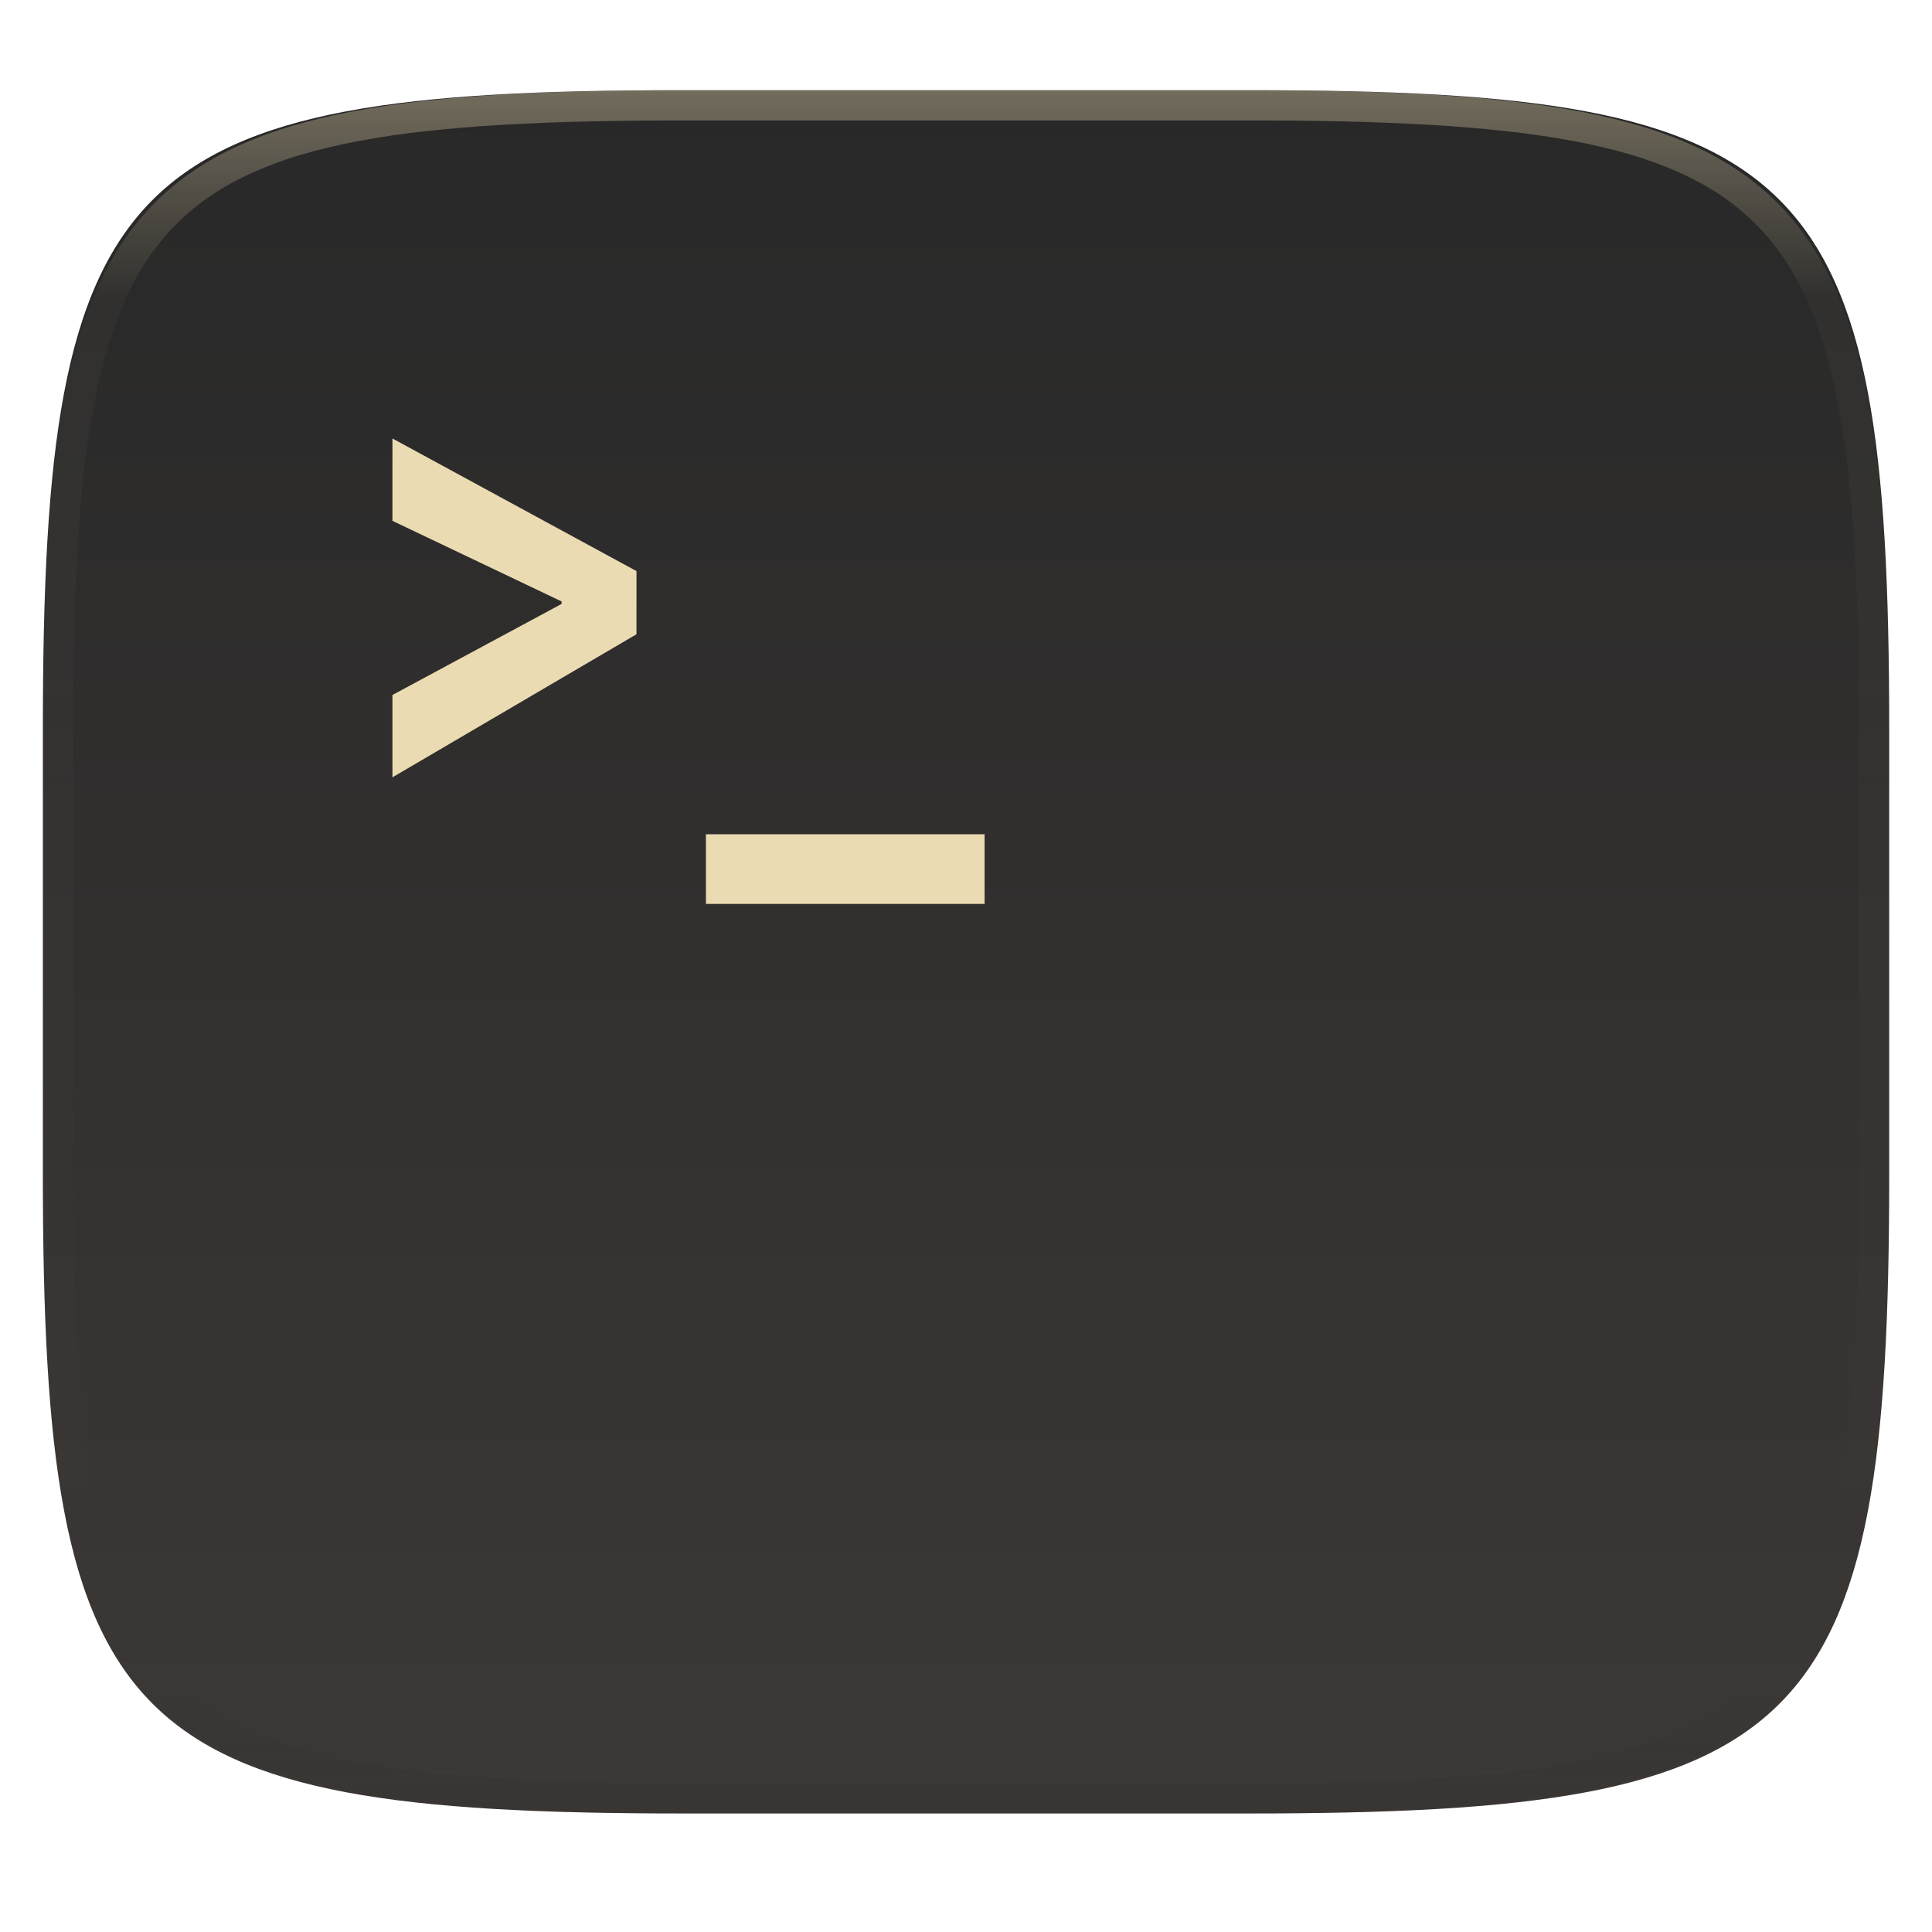
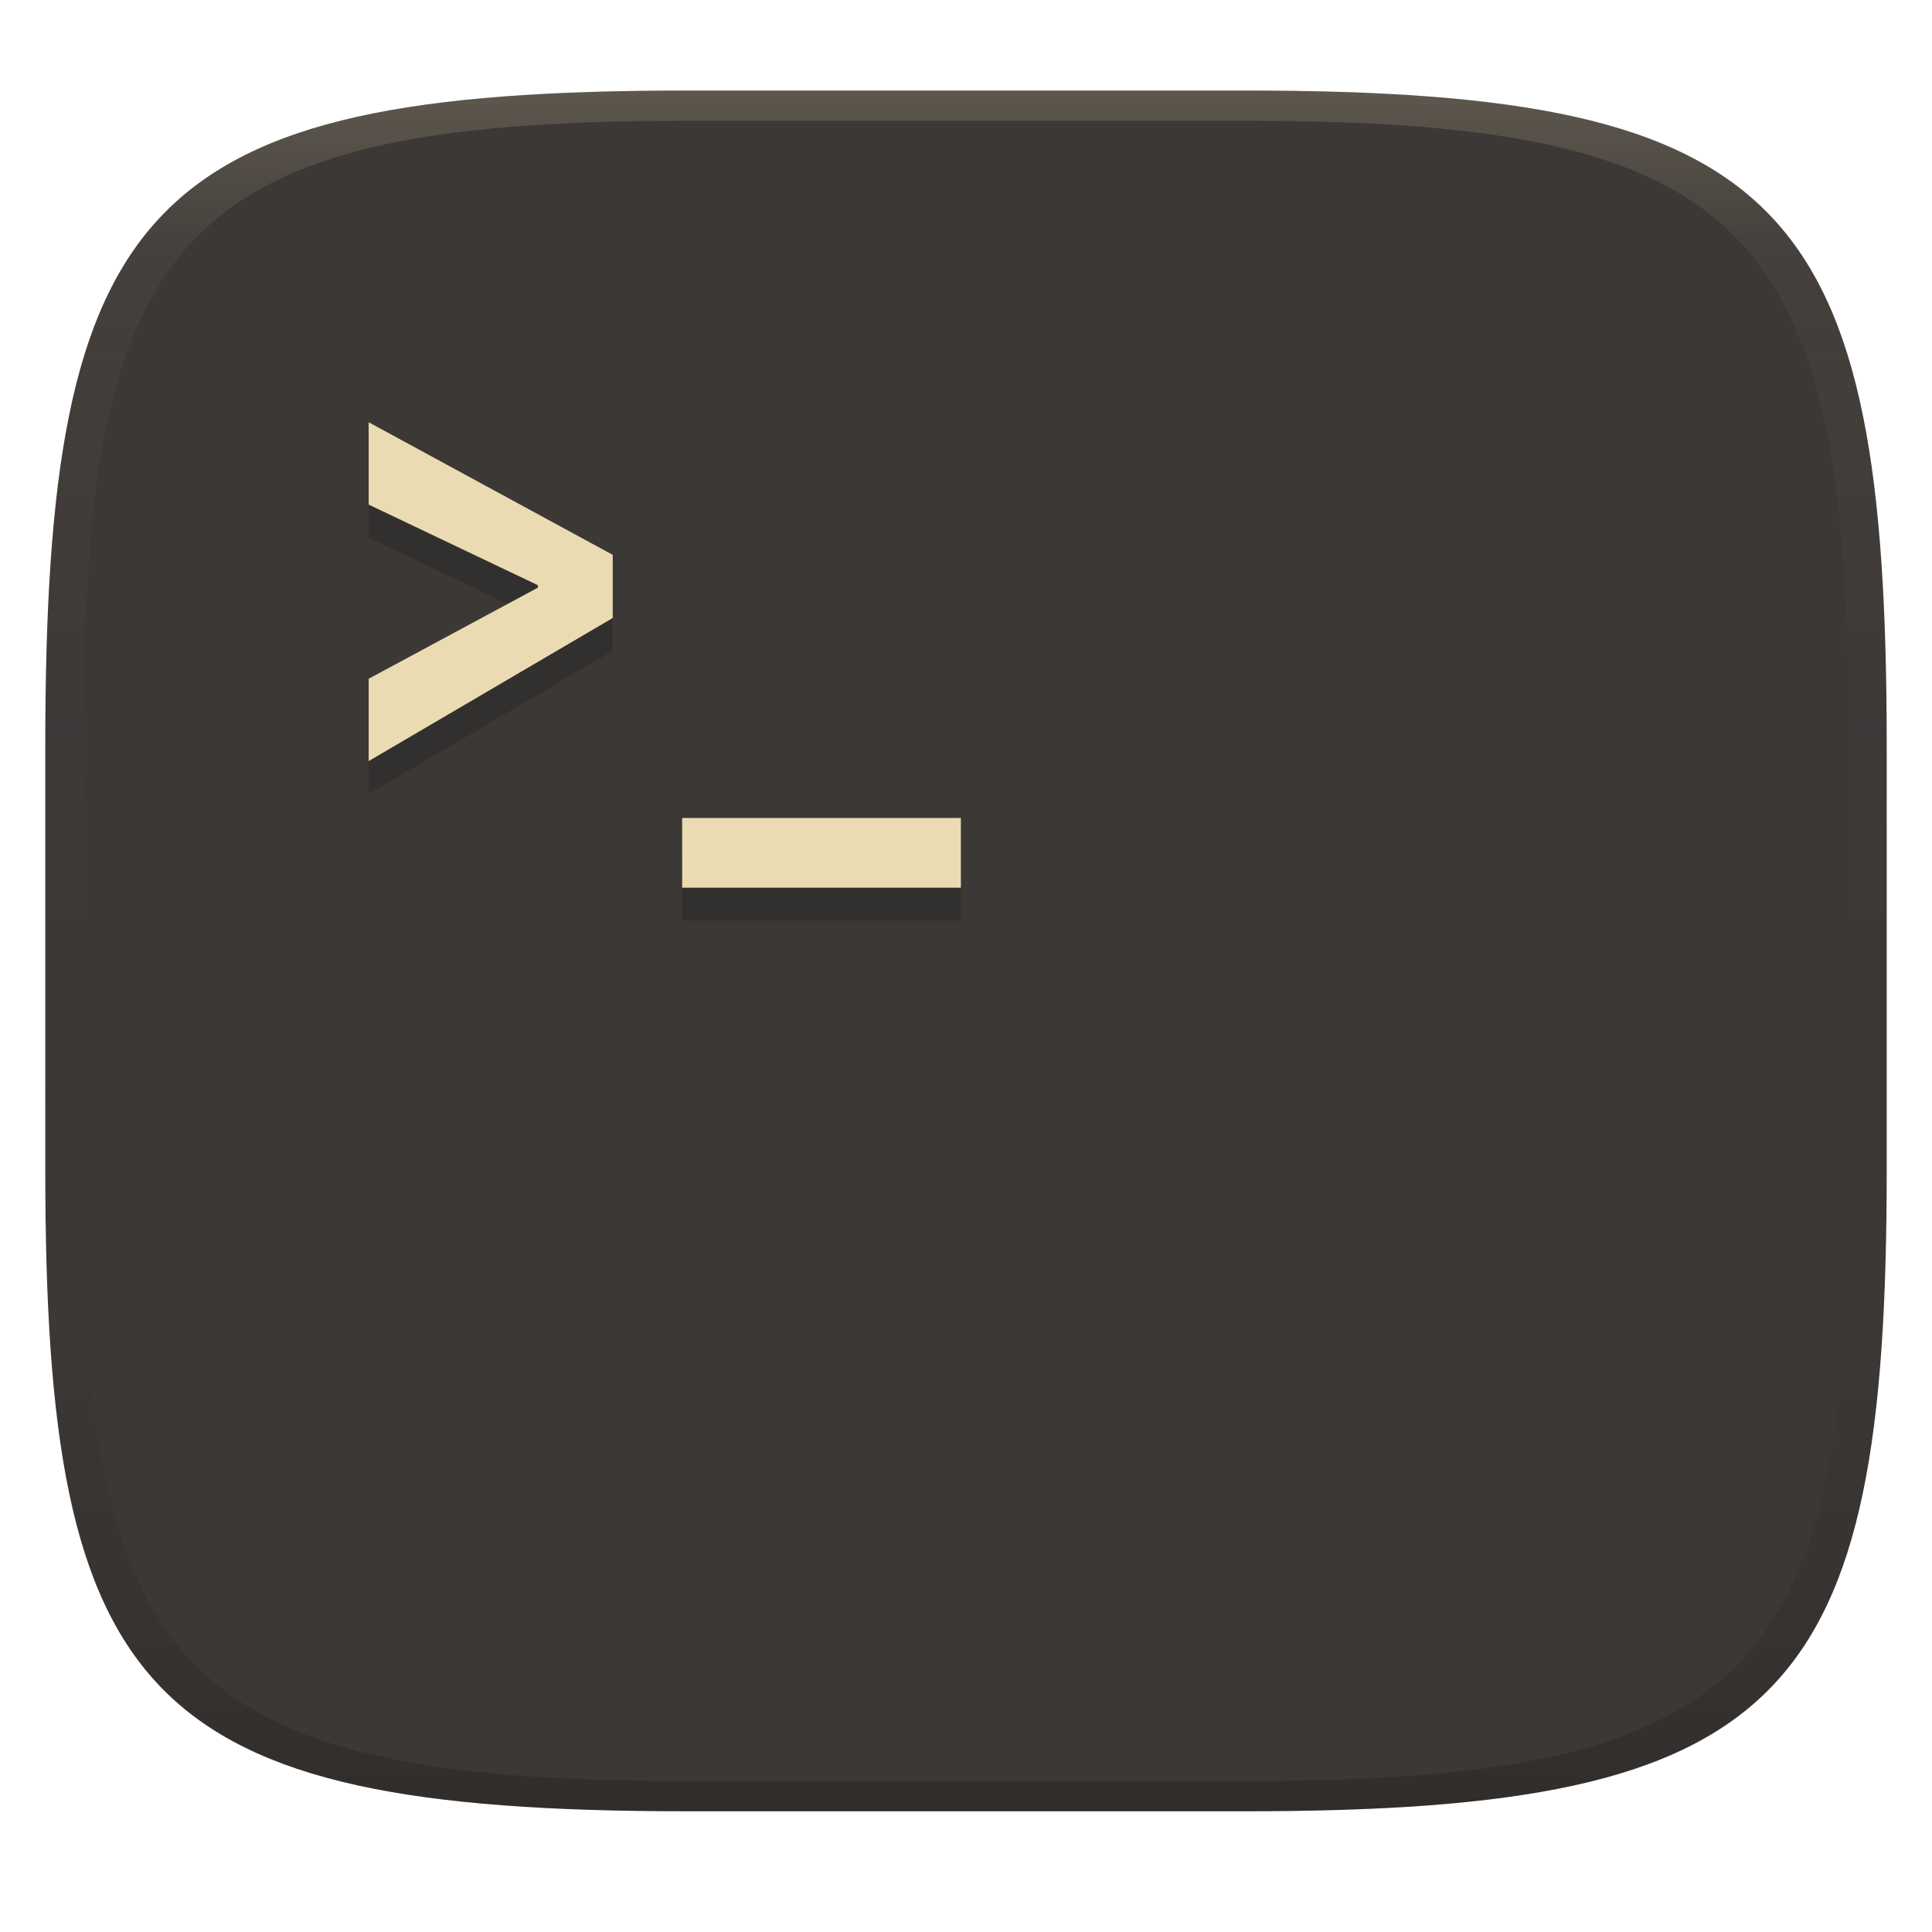
- <svg xmlns="http://www.w3.org/2000/svg" style="isolation:isolate" width="256" height="256" viewBox="0 0 256 256">
-   <g filter="url(#mIQreTOOmxad9lg4rUDlBPBGWGF934yp)" id="g22">
-     <linearGradient id="_lgradient_418" x1="0" x2="0" y1="0" y2="1" gradientTransform="matrix(244.648,0,0,228.338,5.68,11.952)" gradientUnits="userSpaceOnUse">
-       <stop offset="0%" style="stop-color:#282828" id="stop15" />
-       <stop offset="100%" style="stop-color:#3c3836" id="stop17" />
+ <svg xmlns="http://www.w3.org/2000/svg" width="256" height="256" version="1.1">
+   <defs>
+     <linearGradient id="b-3" x1=".5" x2=".5" y2="1" gradientTransform="matrix(244,0,0,228,5.981,12)" gradientUnits="userSpaceOnUse">
+       <stop stop-color="#3c3836" offset="0" />
+       <stop stop-color="#3c3836" offset="1" />
    </linearGradient>
-     <path fill="url(#_lgradient_418)" d="M 165.689 11.952 C 239.745 11.952 250.328 22.509 250.328 96.495 L 250.328 155.746 C 250.328 229.733 239.745 240.29 165.689 240.29 L 90.319 240.29 C 16.264 240.29 5.68 229.733 5.68 155.746 L 5.68 96.495 C 5.68 22.509 16.264 11.952 90.319 11.952 L 165.689 11.952 Z" id="path20" />
-   </g>
-   <g id="g53" transform="matrix(3.779714,0,0,3.779714,0.1272106,-0.1483841)">
-     <g fill="#ebdbb2" id="g51">
-       <path d="m 22.28,20.06 -8.556,-4.649 v 2.887 l 5.93,2.826 v 0.087 l -5.93,3.192 v 2.887 l 8.555,-5.015 z m 2.434,9.226 v 2.442 h 9.769 v -2.442 z" id="path49" />
-     </g>
-   </g>
-   <g opacity=".4" id="g35">
-     <linearGradient id="_lgradient_419" x1=".517" x2=".517" y1="0" y2="1" gradientTransform="matrix(244.65,0,0,228.34,5.68,11.95)" gradientUnits="userSpaceOnUse">
-       <stop offset="0%" style="stop-color:#ebdbb2" id="stop24" />
-       <stop offset="12.5%" stop-opacity=".098" style="stop-color:#ebdbb2" id="stop26" />
-       <stop offset="92.5%" stop-opacity=".098" style="stop-color:#282828" id="stop28" />
-       <stop offset="100%" stop-opacity=".498" style="stop-color:#282828" id="stop30" />
+     <linearGradient id="linearGradient31-7" x1=".5" x2=".5" y2="1" gradientTransform="matrix(244,0,0,228,5.986,12)" gradientUnits="userSpaceOnUse">
+       <stop stop-color="#ebdbb2" stop-opacity=".2" offset="0" />
+       <stop stop-color="#ebdbb2" stop-opacity=".05" offset=".1" />
+       <stop stop-opacity="0" offset=".704" />
+       <stop stop-opacity=".1" offset=".897" />
+       <stop stop-opacity=".2" offset="1" />
    </linearGradient>
-     <path fill="url(#_lgradient_419)" fill-rule="evenodd" d="M 165.068 11.951 C 169.396 11.941 173.724 11.991 178.052 12.089 C 181.927 12.167 185.803 12.315 189.678 12.541 C 193.131 12.737 196.583 13.022 200.026 13.395 C 203.085 13.73 206.144 14.181 209.174 14.741 C 211.889 15.243 214.574 15.881 217.22 16.657 C 219.62 17.355 221.971 18.219 224.243 19.241 C 226.358 20.184 228.384 21.304 230.302 22.591 C 232.142 23.829 233.863 25.244 235.437 26.806 C 237.001 28.378 238.417 30.088 239.656 31.925 C 240.945 33.841 242.066 35.865 243.02 37.967 C 244.043 40.247 244.909 42.585 245.617 44.972 C 246.394 47.615 247.034 50.297 247.535 53.009 C 248.096 56.035 248.548 59.081 248.883 62.136 C 249.257 65.575 249.542 69.014 249.739 72.462 C 249.965 76.323 250.112 80.194 250.201 84.055 C 250.289 88.378 250.339 92.701 250.329 97.014 L 250.329 155.226 C 250.339 159.549 250.289 163.862 250.201 168.185 C 250.112 172.056 249.965 175.917 249.739 179.778 C 249.542 183.226 249.257 186.675 248.883 190.104 C 248.548 193.159 248.096 196.215 247.535 199.241 C 247.034 201.943 246.394 204.625 245.617 207.268 C 244.909 209.655 244.043 212.003 243.02 214.273 C 242.066 216.385 240.945 218.399 239.656 220.315 C 238.417 222.152 237.001 223.872 235.437 225.434 C 233.863 226.996 232.142 228.411 230.302 229.649 C 228.384 230.936 226.358 232.056 224.243 232.999 C 221.971 234.021 219.62 234.885 217.22 235.593 C 214.574 236.369 211.889 237.007 209.174 237.499 C 206.144 238.068 203.085 238.51 200.026 238.845 C 196.583 239.218 193.131 239.503 189.678 239.699 C 185.803 239.925 181.927 240.073 178.052 240.161 C 173.724 240.249 169.396 240.299 165.068 240.289 L 90.942 240.289 C 86.614 240.299 82.286 240.249 77.958 240.161 C 74.083 240.073 70.207 239.925 66.332 239.699 C 62.879 239.503 59.427 239.218 55.984 238.845 C 52.925 238.51 49.866 238.068 46.836 237.499 C 44.121 237.007 41.436 236.369 38.79 235.593 C 36.39 234.885 34.039 234.021 31.767 232.999 C 29.652 232.056 27.626 230.936 25.708 229.649 C 23.868 228.411 22.147 226.996 20.573 225.434 C 19.009 223.872 17.593 222.152 16.354 220.315 C 15.065 218.399 13.944 216.385 12.99 214.273 C 11.967 212.003 11.101 209.655 10.393 207.268 C 9.616 204.625 8.976 201.943 8.475 199.241 C 7.914 196.215 7.462 193.159 7.127 190.104 C 6.753 186.675 6.468 183.226 6.271 179.778 C 6.045 175.917 5.898 172.056 5.809 168.185 C 5.721 163.862 5.671 159.549 5.681 155.226 L 5.681 97.014 C 5.671 92.701 5.721 88.378 5.809 84.055 C 5.898 80.194 6.045 76.323 6.271 72.462 C 6.468 69.014 6.753 65.575 7.127 62.136 C 7.462 59.081 7.914 56.035 8.475 53.009 C 8.976 50.297 9.616 47.615 10.393 44.972 C 11.101 42.585 11.967 40.247 12.99 37.967 C 13.944 35.865 15.065 33.841 16.354 31.925 C 17.593 30.088 19.009 28.378 20.573 26.806 C 22.147 25.244 23.868 23.829 25.708 22.591 C 27.626 21.304 29.652 20.184 31.767 19.241 C 34.039 18.219 36.39 17.355 38.79 16.657 C 41.436 15.881 44.121 15.243 46.836 14.741 C 49.866 14.181 52.925 13.73 55.984 13.395 C 59.427 13.022 62.879 12.737 66.332 12.541 C 70.207 12.315 74.083 12.167 77.958 12.089 C 82.286 11.991 86.614 11.941 90.942 11.951 L 165.068 11.951 Z M 165.078 15.96 C 169.376 15.95 173.675 15.999 177.973 16.087 C 181.8 16.176 185.626 16.323 189.452 16.539 C 192.836 16.736 196.219 17.011 199.583 17.384 C 202.554 17.699 205.515 18.131 208.446 18.681 C 211.023 19.153 213.58 19.762 216.099 20.499 C 218.322 21.147 220.495 21.953 222.6 22.896 C 224.509 23.751 226.338 24.763 228.069 25.922 C 229.692 27.013 231.207 28.26 232.594 29.646 C 233.981 31.031 235.23 32.544 236.332 34.165 C 237.492 35.894 238.506 37.712 239.361 39.608 C 240.306 41.72 241.112 43.892 241.761 46.102 C 242.509 48.617 243.109 51.162 243.591 53.736 C 244.132 56.664 244.565 59.611 244.889 62.578 C 245.263 65.938 245.539 69.308 245.735 72.688 C 245.952 76.51 246.109 80.322 246.188 84.144 C 246.276 88.437 246.325 92.721 246.325 97.014 C 246.325 97.014 246.325 97.014 246.325 97.014 L 246.325 155.226 C 246.325 155.226 246.325 155.226 246.325 155.226 C 246.325 159.519 246.276 163.803 246.188 168.096 C 246.109 171.918 245.952 175.74 245.735 179.552 C 245.539 182.932 245.263 186.302 244.889 189.672 C 244.565 192.629 244.132 195.576 243.591 198.504 C 243.109 201.078 242.509 203.623 241.761 206.138 C 241.112 208.358 240.306 210.52 239.361 212.632 C 238.506 214.528 237.492 216.356 236.332 218.075 C 235.23 219.706 233.981 221.219 232.594 222.604 C 231.207 223.98 229.692 225.227 228.069 226.318 C 226.338 227.477 224.509 228.489 222.6 229.344 C 220.495 230.297 218.322 231.093 216.099 231.741 C 213.58 232.478 211.023 233.087 208.446 233.559 C 205.515 234.109 202.554 234.541 199.583 234.865 C 196.219 235.229 192.836 235.514 189.452 235.701 C 185.626 235.917 181.8 236.074 177.973 236.153 C 173.675 236.251 169.376 236.29 165.078 236.29 C 165.078 236.29 165.078 236.29 165.068 236.29 L 90.942 236.29 C 90.932 236.29 90.932 236.29 90.932 236.29 C 86.634 236.29 82.335 236.251 78.037 236.153 C 74.21 236.074 70.384 235.917 66.558 235.701 C 63.174 235.514 59.791 235.229 56.427 234.865 C 53.456 234.541 50.495 234.109 47.564 233.559 C 44.987 233.087 42.43 232.478 39.911 231.741 C 37.688 231.093 35.515 230.297 33.41 229.344 C 31.501 228.489 29.672 227.477 27.941 226.318 C 26.318 225.227 24.803 223.98 23.416 222.604 C 22.029 221.219 20.78 219.706 19.678 218.075 C 18.518 216.356 17.504 214.528 16.649 212.632 C 15.704 210.52 14.898 208.358 14.249 206.138 C 13.501 203.623 12.901 201.078 12.419 198.504 C 11.878 195.576 11.445 192.629 11.121 189.672 C 10.747 186.302 10.472 182.932 10.275 179.552 C 10.058 175.74 9.901 171.918 9.822 168.096 C 9.734 163.803 9.685 159.519 9.685 155.226 C 9.685 155.226 9.685 155.226 9.685 155.226 L 9.685 97.014 C 9.685 97.014 9.685 97.014 9.685 97.014 C 9.685 92.721 9.734 88.437 9.822 84.144 C 9.901 80.322 10.058 76.51 10.275 72.688 C 10.472 69.308 10.747 65.938 11.121 62.578 C 11.445 59.611 11.878 56.664 12.419 53.736 C 12.901 51.162 13.501 48.617 14.249 46.102 C 14.898 43.892 15.704 41.72 16.649 39.608 C 17.504 37.712 18.518 35.894 19.678 34.165 C 20.78 32.544 22.029 31.031 23.416 29.646 C 24.803 28.26 26.318 27.013 27.941 25.922 C 29.672 24.763 31.501 23.751 33.41 22.896 C 35.515 21.953 37.688 21.147 39.911 20.499 C 42.43 19.762 44.987 19.153 47.564 18.681 C 50.495 18.131 53.456 17.699 56.427 17.384 C 59.791 17.011 63.174 16.736 66.558 16.539 C 70.384 16.323 74.21 16.176 78.037 16.087 C 82.335 15.999 86.634 15.95 90.932 15.96 C 90.932 15.96 90.932 15.96 90.942 15.96 L 165.068 15.96 C 165.078 15.96 165.078 15.96 165.078 15.96 Z" id="path33" />
-   </g>
+   </defs>
+   <path d="m165 12c72 0 85 15 85 87v56c0 70-13 85-85 85h-74c-72 0-85-15-85-85v-56c0-72 13-87 85-87z" fill="url(#b-3)" style="isolation:isolate" />
+   <path d="m81.17 77.9-32.34-17.57v10.91l22.41 10.68v0.329l-22.41 12.06v10.91l32.34-18.96zm9.2 34.87v9.23h36.92v-9.23z" fill="#282828" opacity=".5" stroke-width="3.78" />
+   <path d="m81.19 73.52-32.34-17.57v10.91l22.42 10.68v0.329l-22.42 12.07v10.91l32.34-18.96zm9.201 34.87v9.231h36.93v-9.231z" fill="#ebdbb2" stroke-width="3.78" />
+   <path d="m91 12c-72 0-85 15-85 87v56c0 70 13 85 85 85h74c72 0 85-15 85-85v-56c0-72-13-87-85-87zm0 4h74c68 0 80 15 80 83v56c0 66-12 81-80 81h-74c-68 0-80-15-80-81v-56c0-68 12-83 80-83z" fill="url(#linearGradient31-7)" style="isolation:isolate" />
</svg>
